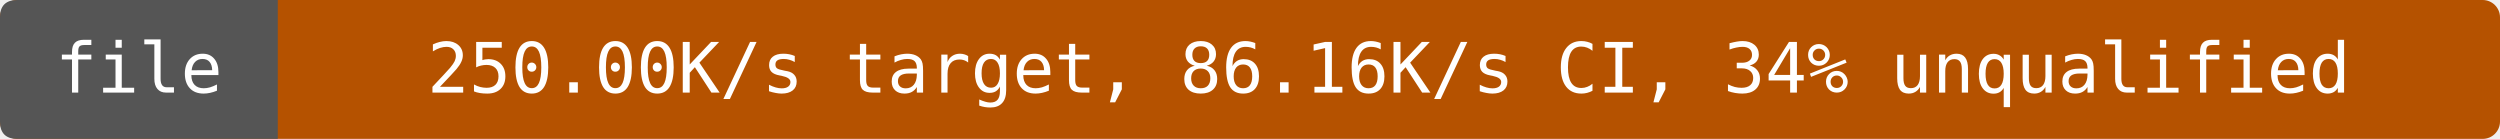
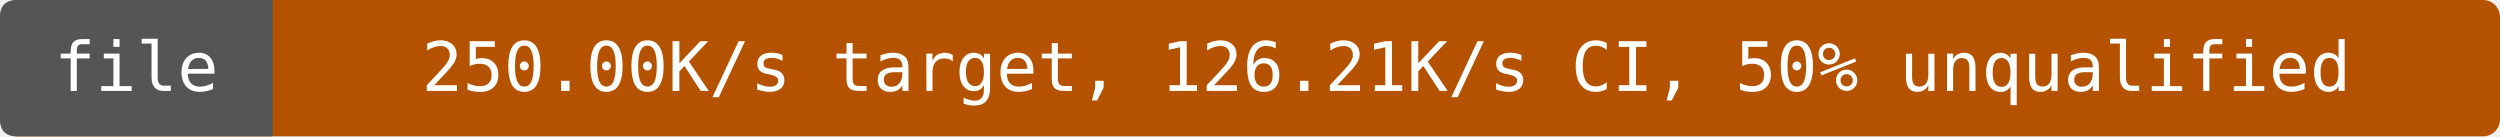
- <svg xmlns="http://www.w3.org/2000/svg" width="432" height="24" viewBox="0 0 432 24" role="img" aria-label="file: 250.00K/s target, 86.16K/s CI, 34% unqualified">
-   <rect width="432" height="24" rx="3" fill="#b55200" />
+ <svg xmlns="http://www.w3.org/2000/svg" width="440" height="24" viewBox="0 0 440 24" role="img" aria-label="file: 250.00K/s target, 126.21K/s CI, 50% unqualified">
+   <rect width="440" height="24" rx="3" fill="#b55200" />
  <path d="M3 0H48V24H3Q0 24 0 21V3Q0 0 3 0" fill="#555" />
  <g fill="#fff" text-anchor="middle" font-family="DejaVu Sans Mono,monospace" font-size="12">
    <text x="24" y="16">file</text>
-     <text x="240" y="16">250.00K/s target, 86.16K/s CI, 34% unqualified</text>
+     <text x="244" y="16">250.00K/s target, 126.21K/s CI, 50% unqualified</text>
  </g>
</svg>
